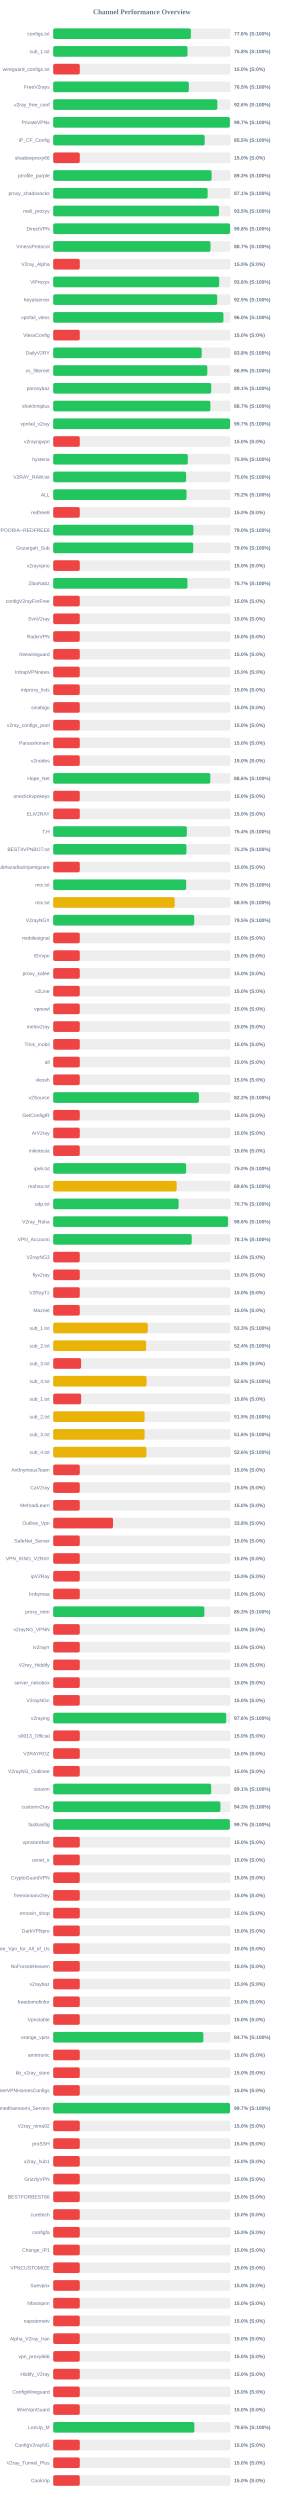
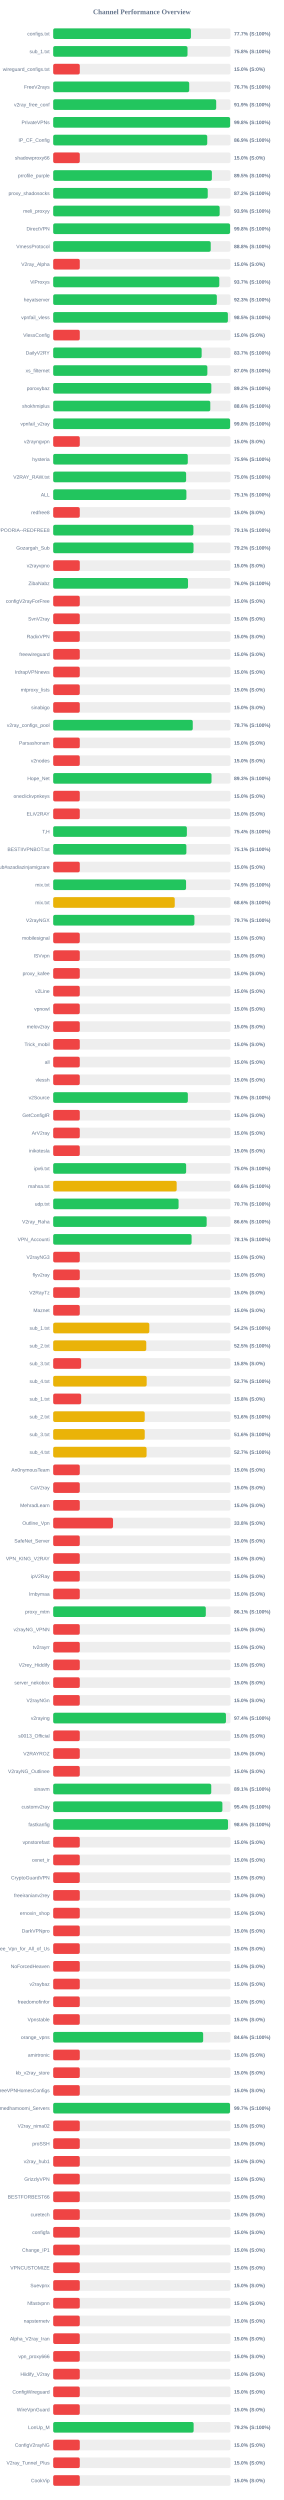
<svg xmlns="http://www.w3.org/2000/svg" width="800" height="7050" version="1.1">
  <style>
        .row { font: 14px Arial; fill: #64748b; }
        .score { font: bold 14px Arial; fill: #64748b; }
    </style>
  <text x="400" y="40" text-anchor="middle" font-size="20px" font-weight="bold" fill="#64748b">Channel Performance Overview</text>
  <rect x="150" y="80" width="500" height="30" fill="#eee" rx="5" />
-   <rect x="150" y="80" width="388.15" height="30" fill="#22c55e" rx="5" />
+   <rect x="150" y="80" width="388.45" height="30" fill="#22c55e" rx="5" />
  <text x="140" y="100" text-anchor="end" class="row">configs.txt</text>
-   <text x="660" y="100" text-anchor="start" class="score">77.6% (S:100%)</text>
+   <text x="660" y="100" text-anchor="start" class="score">77.7% (S:100%)</text>
  <rect x="150" y="130" width="500" height="30" fill="#eee" rx="5" />
-   <rect x="150" y="130" width="378.75" height="30" fill="#22c55e" rx="5" />
+   <rect x="150" y="130" width="378.8" height="30" fill="#22c55e" rx="5" />
  <text x="140" y="150" text-anchor="end" class="row">sub_1.txt</text>
  <text x="660" y="150" text-anchor="start" class="score">75.8% (S:100%)</text>
  <rect x="150" y="180" width="500" height="30" fill="#eee" rx="5" />
  <rect x="150" y="180" width="75.0" height="30" fill="#ef4444" rx="5" />
  <text x="140" y="200" text-anchor="end" class="row">wireguard_configs.txt</text>
  <text x="660" y="200" text-anchor="start" class="score">15.0% (S:0%)</text>
  <rect x="150" y="230" width="500" height="30" fill="#eee" rx="5" />
-   <rect x="150" y="230" width="382.45" height="30" fill="#22c55e" rx="5" />
+   <rect x="150" y="230" width="383.55" height="30" fill="#22c55e" rx="5" />
  <text x="140" y="250" text-anchor="end" class="row">FreeV2rays</text>
-   <text x="660" y="250" text-anchor="start" class="score">76.5% (S:100%)</text>
+   <text x="660" y="250" text-anchor="start" class="score">76.7% (S:100%)</text>
  <rect x="150" y="280" width="500" height="30" fill="#eee" rx="5" />
-   <rect x="150" y="280" width="462.8" height="30" fill="#22c55e" rx="5" />
+   <rect x="150" y="280" width="459.65" height="30" fill="#22c55e" rx="5" />
  <text x="140" y="300" text-anchor="end" class="row">v2ray_free_conf</text>
-   <text x="660" y="300" text-anchor="start" class="score">92.6% (S:100%)</text>
+   <text x="660" y="300" text-anchor="start" class="score">91.9% (S:100%)</text>
  <rect x="150" y="330" width="500" height="30" fill="#eee" rx="5" />
-   <rect x="150" y="330" width="498.25" height="30" fill="#22c55e" rx="5" />
+   <rect x="150" y="330" width="498.9" height="30" fill="#22c55e" rx="5" />
  <text x="140" y="350" text-anchor="end" class="row">PrivateVPNs</text>
-   <text x="660" y="350" text-anchor="start" class="score">99.7% (S:100%)</text>
+   <text x="660" y="350" text-anchor="start" class="score">99.8% (S:100%)</text>
  <rect x="150" y="380" width="500" height="30" fill="#eee" rx="5" />
-   <rect x="150" y="380" width="427.25" height="30" fill="#22c55e" rx="5" />
+   <rect x="150" y="380" width="434.4" height="30" fill="#22c55e" rx="5" />
  <text x="140" y="400" text-anchor="end" class="row">IP_CF_Config</text>
-   <text x="660" y="400" text-anchor="start" class="score">85.5% (S:100%)</text>
+   <text x="660" y="400" text-anchor="start" class="score">86.9% (S:100%)</text>
  <rect x="150" y="430" width="500" height="30" fill="#eee" rx="5" />
  <rect x="150" y="430" width="75.0" height="30" fill="#ef4444" rx="5" />
  <text x="140" y="450" text-anchor="end" class="row">shadowproxy66</text>
  <text x="660" y="450" text-anchor="start" class="score">15.0% (S:0%)</text>
  <rect x="150" y="480" width="500" height="30" fill="#eee" rx="5" />
-   <rect x="150" y="480" width="446.75" height="30" fill="#22c55e" rx="5" />
+   <rect x="150" y="480" width="447.5" height="30" fill="#22c55e" rx="5" />
  <text x="140" y="500" text-anchor="end" class="row">prrofile_purple</text>
-   <text x="660" y="500" text-anchor="start" class="score">89.3% (S:100%)</text>
+   <text x="660" y="500" text-anchor="start" class="score">89.5% (S:100%)</text>
  <rect x="150" y="530" width="500" height="30" fill="#eee" rx="5" />
-   <rect x="150" y="530" width="435.55" height="30" fill="#22c55e" rx="5" />
+   <rect x="150" y="530" width="435.85" height="30" fill="#22c55e" rx="5" />
  <text x="140" y="550" text-anchor="end" class="row">proxy_shadosocks</text>
-   <text x="660" y="550" text-anchor="start" class="score">87.1% (S:100%)</text>
+   <text x="660" y="550" text-anchor="start" class="score">87.2% (S:100%)</text>
  <rect x="150" y="580" width="500" height="30" fill="#eee" rx="5" />
-   <rect x="150" y="580" width="467.65" height="30" fill="#22c55e" rx="5" />
+   <rect x="150" y="580" width="469.45" height="30" fill="#22c55e" rx="5" />
  <text x="140" y="600" text-anchor="end" class="row">meli_proxyy</text>
-   <text x="660" y="600" text-anchor="start" class="score">93.5% (S:100%)</text>
+   <text x="660" y="600" text-anchor="start" class="score">93.9% (S:100%)</text>
  <rect x="150" y="630" width="500" height="30" fill="#eee" rx="5" />
-   <rect x="150" y="630" width="498.75" height="30" fill="#22c55e" rx="5" />
+   <rect x="150" y="630" width="498.8" height="30" fill="#22c55e" rx="5" />
  <text x="140" y="650" text-anchor="end" class="row">DirectVPN</text>
  <text x="660" y="650" text-anchor="start" class="score">99.8% (S:100%)</text>
  <rect x="150" y="680" width="500" height="30" fill="#eee" rx="5" />
-   <rect x="150" y="680" width="443.65" height="30" fill="#22c55e" rx="5" />
+   <rect x="150" y="680" width="444.25" height="30" fill="#22c55e" rx="5" />
  <text x="140" y="700" text-anchor="end" class="row">VmessProtocol</text>
-   <text x="660" y="700" text-anchor="start" class="score">88.7% (S:100%)</text>
+   <text x="660" y="700" text-anchor="start" class="score">88.8% (S:100%)</text>
  <rect x="150" y="730" width="500" height="30" fill="#eee" rx="5" />
  <rect x="150" y="730" width="75.0" height="30" fill="#ef4444" rx="5" />
  <text x="140" y="750" text-anchor="end" class="row">V2ray_Alpha</text>
  <text x="660" y="750" text-anchor="start" class="score">15.0% (S:0%)</text>
  <rect x="150" y="780" width="500" height="30" fill="#eee" rx="5" />
-   <rect x="150" y="780" width="468.1" height="30" fill="#22c55e" rx="5" />
+   <rect x="150" y="780" width="468.4" height="30" fill="#22c55e" rx="5" />
  <text x="140" y="800" text-anchor="end" class="row">ViProxys</text>
-   <text x="660" y="800" text-anchor="start" class="score">93.6% (S:100%)</text>
+   <text x="660" y="800" text-anchor="start" class="score">93.7% (S:100%)</text>
  <rect x="150" y="830" width="500" height="30" fill="#eee" rx="5" />
-   <rect x="150" y="830" width="462.45" height="30" fill="#22c55e" rx="5" />
+   <rect x="150" y="830" width="461.5" height="30" fill="#22c55e" rx="5" />
  <text x="140" y="850" text-anchor="end" class="row">heyatserver</text>
-   <text x="660" y="850" text-anchor="start" class="score">92.5% (S:100%)</text>
+   <text x="660" y="850" text-anchor="start" class="score">92.3% (S:100%)</text>
  <rect x="150" y="880" width="500" height="30" fill="#eee" rx="5" />
-   <rect x="150" y="880" width="480.1" height="30" fill="#22c55e" rx="5" />
+   <rect x="150" y="880" width="492.65" height="30" fill="#22c55e" rx="5" />
  <text x="140" y="900" text-anchor="end" class="row">vpnfail_vless</text>
-   <text x="660" y="900" text-anchor="start" class="score">96.0% (S:100%)</text>
+   <text x="660" y="900" text-anchor="start" class="score">98.5% (S:100%)</text>
  <rect x="150" y="930" width="500" height="30" fill="#eee" rx="5" />
  <rect x="150" y="930" width="75.0" height="30" fill="#ef4444" rx="5" />
  <text x="140" y="950" text-anchor="end" class="row">VlessConfig</text>
  <text x="660" y="950" text-anchor="start" class="score">15.0% (S:0%)</text>
  <rect x="150" y="980" width="500" height="30" fill="#eee" rx="5" />
-   <rect x="150" y="980" width="418.8" height="30" fill="#22c55e" rx="5" />
+   <rect x="150" y="980" width="418.65" height="30" fill="#22c55e" rx="5" />
  <text x="140" y="1000" text-anchor="end" class="row">DailyV2RY</text>
-   <text x="660" y="1000" text-anchor="start" class="score">83.8% (S:100%)</text>
+   <text x="660" y="1000" text-anchor="start" class="score">83.7% (S:100%)</text>
  <rect x="150" y="1030" width="500" height="30" fill="#eee" rx="5" />
-   <rect x="150" y="1030" width="434.7" height="30" fill="#22c55e" rx="5" />
+   <rect x="150" y="1030" width="434.75" height="30" fill="#22c55e" rx="5" />
  <text x="140" y="1050" text-anchor="end" class="row">xs_filternet</text>
-   <text x="660" y="1050" text-anchor="start" class="score">86.9% (S:100%)</text>
+   <text x="660" y="1050" text-anchor="start" class="score">87.0% (S:100%)</text>
  <rect x="150" y="1080" width="500" height="30" fill="#eee" rx="5" />
-   <rect x="150" y="1080" width="445.65" height="30" fill="#22c55e" rx="5" />
+   <rect x="150" y="1080" width="445.95" height="30" fill="#22c55e" rx="5" />
  <text x="140" y="1100" text-anchor="end" class="row">poroxybaz</text>
-   <text x="660" y="1100" text-anchor="start" class="score">89.1% (S:100%)</text>
+   <text x="660" y="1100" text-anchor="start" class="score">89.2% (S:100%)</text>
  <rect x="150" y="1130" width="500" height="30" fill="#eee" rx="5" />
-   <rect x="150" y="1130" width="443.35" height="30" fill="#22c55e" rx="5" />
+   <rect x="150" y="1130" width="443.0" height="30" fill="#22c55e" rx="5" />
  <text x="140" y="1150" text-anchor="end" class="row">shokhmiplus</text>
-   <text x="660" y="1150" text-anchor="start" class="score">88.7% (S:100%)</text>
+   <text x="660" y="1150" text-anchor="start" class="score">88.6% (S:100%)</text>
  <rect x="150" y="1180" width="500" height="30" fill="#eee" rx="5" />
-   <rect x="150" y="1180" width="498.7" height="30" fill="#22c55e" rx="5" />
+   <rect x="150" y="1180" width="498.85" height="30" fill="#22c55e" rx="5" />
  <text x="140" y="1200" text-anchor="end" class="row">vpnfail_v2ray</text>
-   <text x="660" y="1200" text-anchor="start" class="score">99.7% (S:100%)</text>
+   <text x="660" y="1200" text-anchor="start" class="score">99.8% (S:100%)</text>
  <rect x="150" y="1230" width="500" height="30" fill="#eee" rx="5" />
  <rect x="150" y="1230" width="75.0" height="30" fill="#ef4444" rx="5" />
  <text x="140" y="1250" text-anchor="end" class="row">v2rayngvpn</text>
  <text x="660" y="1250" text-anchor="start" class="score">15.0% (S:0%)</text>
  <rect x="150" y="1280" width="500" height="30" fill="#eee" rx="5" />
-   <rect x="150" y="1280" width="379.65" height="30" fill="#22c55e" rx="5" />
+   <rect x="150" y="1280" width="379.6" height="30" fill="#22c55e" rx="5" />
  <text x="140" y="1300" text-anchor="end" class="row">hysteria</text>
  <text x="660" y="1300" text-anchor="start" class="score">75.9% (S:100%)</text>
  <rect x="150" y="1330" width="500" height="30" fill="#eee" rx="5" />
-   <rect x="150" y="1330" width="374.8" height="30" fill="#22c55e" rx="5" />
+   <rect x="150" y="1330" width="374.85" height="30" fill="#22c55e" rx="5" />
  <text x="140" y="1350" text-anchor="end" class="row">V2RAY_RAW.txt</text>
  <text x="660" y="1350" text-anchor="start" class="score">75.0% (S:100%)</text>
  <rect x="150" y="1380" width="500" height="30" fill="#eee" rx="5" />
-   <rect x="150" y="1380" width="376.05" height="30" fill="#22c55e" rx="5" />
+   <rect x="150" y="1380" width="375.65" height="30" fill="#22c55e" rx="5" />
  <text x="140" y="1400" text-anchor="end" class="row">ALL</text>
-   <text x="660" y="1400" text-anchor="start" class="score">75.2% (S:100%)</text>
+   <text x="660" y="1400" text-anchor="start" class="score">75.1% (S:100%)</text>
  <rect x="150" y="1430" width="500" height="30" fill="#eee" rx="5" />
  <rect x="150" y="1430" width="75.0" height="30" fill="#ef4444" rx="5" />
  <text x="140" y="1450" text-anchor="end" class="row">redfree8</text>
  <text x="660" y="1450" text-anchor="start" class="score">15.0% (S:0%)</text>
  <rect x="150" y="1480" width="500" height="30" fill="#eee" rx="5" />
-   <rect x="150" y="1480" width="395.25" height="30" fill="#22c55e" rx="5" />
+   <rect x="150" y="1480" width="395.4" height="30" fill="#22c55e" rx="5" />
  <text x="140" y="1500" text-anchor="end" class="row">POORIA--REDFREE8.txt#POORIA--REDFREE8</text>
-   <text x="660" y="1500" text-anchor="start" class="score">79.0% (S:100%)</text>
+   <text x="660" y="1500" text-anchor="start" class="score">79.1% (S:100%)</text>
  <rect x="150" y="1530" width="500" height="30" fill="#eee" rx="5" />
-   <rect x="150" y="1530" width="394.9" height="30" fill="#22c55e" rx="5" />
+   <rect x="150" y="1530" width="395.75" height="30" fill="#22c55e" rx="5" />
  <text x="140" y="1550" text-anchor="end" class="row">Gozargah_Sub</text>
-   <text x="660" y="1550" text-anchor="start" class="score">79.0% (S:100%)</text>
+   <text x="660" y="1550" text-anchor="start" class="score">79.2% (S:100%)</text>
  <rect x="150" y="1580" width="500" height="30" fill="#eee" rx="5" />
  <rect x="150" y="1580" width="75.0" height="30" fill="#ef4444" rx="5" />
  <text x="140" y="1600" text-anchor="end" class="row">v2rayvpno</text>
  <text x="660" y="1600" text-anchor="start" class="score">15.0% (S:0%)</text>
  <rect x="150" y="1630" width="500" height="30" fill="#eee" rx="5" />
-   <rect x="150" y="1630" width="378.6" height="30" fill="#22c55e" rx="5" />
+   <rect x="150" y="1630" width="380.2" height="30" fill="#22c55e" rx="5" />
  <text x="140" y="1650" text-anchor="end" class="row">ZibaNabz</text>
-   <text x="660" y="1650" text-anchor="start" class="score">75.7% (S:100%)</text>
+   <text x="660" y="1650" text-anchor="start" class="score">76.0% (S:100%)</text>
  <rect x="150" y="1680" width="500" height="30" fill="#eee" rx="5" />
  <rect x="150" y="1680" width="75.0" height="30" fill="#ef4444" rx="5" />
  <text x="140" y="1700" text-anchor="end" class="row">configV2rayForFree</text>
  <text x="660" y="1700" text-anchor="start" class="score">15.0% (S:0%)</text>
  <rect x="150" y="1730" width="500" height="30" fill="#eee" rx="5" />
  <rect x="150" y="1730" width="75.0" height="30" fill="#ef4444" rx="5" />
  <text x="140" y="1750" text-anchor="end" class="row">SvnV2ray</text>
  <text x="660" y="1750" text-anchor="start" class="score">15.0% (S:0%)</text>
  <rect x="150" y="1780" width="500" height="30" fill="#eee" rx="5" />
  <rect x="150" y="1780" width="75.0" height="30" fill="#ef4444" rx="5" />
  <text x="140" y="1800" text-anchor="end" class="row">RadixVPN</text>
  <text x="660" y="1800" text-anchor="start" class="score">15.0% (S:0%)</text>
  <rect x="150" y="1830" width="500" height="30" fill="#eee" rx="5" />
  <rect x="150" y="1830" width="75.0" height="30" fill="#ef4444" rx="5" />
  <text x="140" y="1850" text-anchor="end" class="row">freewireguard</text>
  <text x="660" y="1850" text-anchor="start" class="score">15.0% (S:0%)</text>
  <rect x="150" y="1880" width="500" height="30" fill="#eee" rx="5" />
  <rect x="150" y="1880" width="75.0" height="30" fill="#ef4444" rx="5" />
  <text x="140" y="1900" text-anchor="end" class="row">IrdrapVPNnews</text>
  <text x="660" y="1900" text-anchor="start" class="score">15.0% (S:0%)</text>
  <rect x="150" y="1930" width="500" height="30" fill="#eee" rx="5" />
  <rect x="150" y="1930" width="75.0" height="30" fill="#ef4444" rx="5" />
  <text x="140" y="1950" text-anchor="end" class="row">mtproxy_lists</text>
  <text x="660" y="1950" text-anchor="start" class="score">15.0% (S:0%)</text>
  <rect x="150" y="1980" width="500" height="30" fill="#eee" rx="5" />
  <rect x="150" y="1980" width="75.0" height="30" fill="#ef4444" rx="5" />
  <text x="140" y="2000" text-anchor="end" class="row">sinabigo</text>
  <text x="660" y="2000" text-anchor="start" class="score">15.0% (S:0%)</text>
  <rect x="150" y="2030" width="500" height="30" fill="#eee" rx="5" />
-   <rect x="150" y="2030" width="75.0" height="30" fill="#ef4444" rx="5" />
+   <rect x="150" y="2030" width="393.6" height="30" fill="#22c55e" rx="5" />
  <text x="140" y="2050" text-anchor="end" class="row">v2ray_configs_pool</text>
-   <text x="660" y="2050" text-anchor="start" class="score">15.0% (S:0%)</text>
+   <text x="660" y="2050" text-anchor="start" class="score">78.7% (S:100%)</text>
  <rect x="150" y="2080" width="500" height="30" fill="#eee" rx="5" />
  <rect x="150" y="2080" width="75.0" height="30" fill="#ef4444" rx="5" />
  <text x="140" y="2100" text-anchor="end" class="row">Parsashonam</text>
  <text x="660" y="2100" text-anchor="start" class="score">15.0% (S:0%)</text>
  <rect x="150" y="2130" width="500" height="30" fill="#eee" rx="5" />
  <rect x="150" y="2130" width="75.0" height="30" fill="#ef4444" rx="5" />
  <text x="140" y="2150" text-anchor="end" class="row">v2nodes</text>
  <text x="660" y="2150" text-anchor="start" class="score">15.0% (S:0%)</text>
  <rect x="150" y="2180" width="500" height="30" fill="#eee" rx="5" />
-   <rect x="150" y="2180" width="443.15" height="30" fill="#22c55e" rx="5" />
+   <rect x="150" y="2180" width="446.5" height="30" fill="#22c55e" rx="5" />
  <text x="140" y="2200" text-anchor="end" class="row">Hope_Net</text>
-   <text x="660" y="2200" text-anchor="start" class="score">88.6% (S:100%)</text>
+   <text x="660" y="2200" text-anchor="start" class="score">89.3% (S:100%)</text>
  <rect x="150" y="2230" width="500" height="30" fill="#eee" rx="5" />
  <rect x="150" y="2230" width="75.0" height="30" fill="#ef4444" rx="5" />
  <text x="140" y="2250" text-anchor="end" class="row">oneclickvpnkeys</text>
  <text x="660" y="2250" text-anchor="start" class="score">15.0% (S:0%)</text>
  <rect x="150" y="2280" width="500" height="30" fill="#eee" rx="5" />
  <rect x="150" y="2280" width="75.0" height="30" fill="#ef4444" rx="5" />
  <text x="140" y="2300" text-anchor="end" class="row">ELiV2RAY</text>
  <text x="660" y="2300" text-anchor="start" class="score">15.0% (S:0%)</text>
  <rect x="150" y="2330" width="500" height="30" fill="#eee" rx="5" />
-   <rect x="150" y="2330" width="376.9" height="30" fill="#22c55e" rx="5" />
+   <rect x="150" y="2330" width="377.0" height="30" fill="#22c55e" rx="5" />
  <text x="140" y="2350" text-anchor="end" class="row">T,H</text>
  <text x="660" y="2350" text-anchor="start" class="score">75.4% (S:100%)</text>
  <rect x="150" y="2380" width="500" height="30" fill="#eee" rx="5" />
-   <rect x="150" y="2380" width="375.75" height="30" fill="#22c55e" rx="5" />
+   <rect x="150" y="2380" width="375.6" height="30" fill="#22c55e" rx="5" />
  <text x="140" y="2400" text-anchor="end" class="row">BESTIIVPNBOT.txt</text>
-   <text x="660" y="2400" text-anchor="start" class="score">75.2% (S:100%)</text>
+   <text x="660" y="2400" text-anchor="start" class="score">75.1% (S:100%)</text>
  <rect x="150" y="2430" width="500" height="30" fill="#eee" rx="5" />
  <rect x="150" y="2430" width="75.0" height="30" fill="#ef4444" rx="5" />
  <text x="140" y="2450" text-anchor="end" class="row">Sub#azadiazinjamigzare</text>
  <text x="660" y="2450" text-anchor="start" class="score">15.0% (S:0%)</text>
  <rect x="150" y="2480" width="500" height="30" fill="#eee" rx="5" />
-   <rect x="150" y="2480" width="375.05" height="30" fill="#22c55e" rx="5" />
+   <rect x="150" y="2480" width="374.7" height="30" fill="#22c55e" rx="5" />
  <text x="140" y="2500" text-anchor="end" class="row">mix.txt</text>
-   <text x="660" y="2500" text-anchor="start" class="score">75.0% (S:100%)</text>
+   <text x="660" y="2500" text-anchor="start" class="score">74.9% (S:100%)</text>
  <rect x="150" y="2530" width="500" height="30" fill="#eee" rx="5" />
-   <rect x="150" y="2530" width="342.6" height="30" fill="#eab308" rx="5" />
+   <rect x="150" y="2530" width="342.8" height="30" fill="#eab308" rx="5" />
  <text x="140" y="2550" text-anchor="end" class="row">mix.txt</text>
-   <text x="660" y="2550" text-anchor="start" class="score">68.5% (S:100%)</text>
+   <text x="660" y="2550" text-anchor="start" class="score">68.6% (S:100%)</text>
  <rect x="150" y="2580" width="500" height="30" fill="#eee" rx="5" />
-   <rect x="150" y="2580" width="397.7" height="30" fill="#22c55e" rx="5" />
+   <rect x="150" y="2580" width="398.25" height="30" fill="#22c55e" rx="5" />
  <text x="140" y="2600" text-anchor="end" class="row">V2rayNGX</text>
-   <text x="660" y="2600" text-anchor="start" class="score">79.5% (S:100%)</text>
+   <text x="660" y="2600" text-anchor="start" class="score">79.7% (S:100%)</text>
  <rect x="150" y="2630" width="500" height="30" fill="#eee" rx="5" />
  <rect x="150" y="2630" width="75.0" height="30" fill="#ef4444" rx="5" />
  <text x="140" y="2650" text-anchor="end" class="row">mobilesignal</text>
  <text x="660" y="2650" text-anchor="start" class="score">15.0% (S:0%)</text>
  <rect x="150" y="2680" width="500" height="30" fill="#eee" rx="5" />
  <rect x="150" y="2680" width="75.0" height="30" fill="#ef4444" rx="5" />
  <text x="140" y="2700" text-anchor="end" class="row">ISVvpn</text>
  <text x="660" y="2700" text-anchor="start" class="score">15.0% (S:0%)</text>
  <rect x="150" y="2730" width="500" height="30" fill="#eee" rx="5" />
  <rect x="150" y="2730" width="75.0" height="30" fill="#ef4444" rx="5" />
  <text x="140" y="2750" text-anchor="end" class="row">proxy_kafee</text>
  <text x="660" y="2750" text-anchor="start" class="score">15.0% (S:0%)</text>
  <rect x="150" y="2780" width="500" height="30" fill="#eee" rx="5" />
  <rect x="150" y="2780" width="75.0" height="30" fill="#ef4444" rx="5" />
  <text x="140" y="2800" text-anchor="end" class="row">v2Line</text>
  <text x="660" y="2800" text-anchor="start" class="score">15.0% (S:0%)</text>
  <rect x="150" y="2830" width="500" height="30" fill="#eee" rx="5" />
  <rect x="150" y="2830" width="75.0" height="30" fill="#ef4444" rx="5" />
  <text x="140" y="2850" text-anchor="end" class="row">vpnowl</text>
  <text x="660" y="2850" text-anchor="start" class="score">15.0% (S:0%)</text>
  <rect x="150" y="2880" width="500" height="30" fill="#eee" rx="5" />
  <rect x="150" y="2880" width="75.0" height="30" fill="#ef4444" rx="5" />
  <text x="140" y="2900" text-anchor="end" class="row">melov2ray</text>
  <text x="660" y="2900" text-anchor="start" class="score">15.0% (S:0%)</text>
  <rect x="150" y="2930" width="500" height="30" fill="#eee" rx="5" />
  <rect x="150" y="2930" width="75.0" height="30" fill="#ef4444" rx="5" />
  <text x="140" y="2950" text-anchor="end" class="row">Trick_mobil</text>
  <text x="660" y="2950" text-anchor="start" class="score">15.0% (S:0%)</text>
  <rect x="150" y="2980" width="500" height="30" fill="#eee" rx="5" />
  <rect x="150" y="2980" width="75.0" height="30" fill="#ef4444" rx="5" />
  <text x="140" y="3000" text-anchor="end" class="row">all</text>
  <text x="660" y="3000" text-anchor="start" class="score">15.0% (S:0%)</text>
  <rect x="150" y="3030" width="500" height="30" fill="#eee" rx="5" />
  <rect x="150" y="3030" width="75.0" height="30" fill="#ef4444" rx="5" />
  <text x="140" y="3050" text-anchor="end" class="row">vlessh</text>
  <text x="660" y="3050" text-anchor="start" class="score">15.0% (S:0%)</text>
  <rect x="150" y="3080" width="500" height="30" fill="#eee" rx="5" />
-   <rect x="150" y="3080" width="411.0" height="30" fill="#22c55e" rx="5" />
+   <rect x="150" y="3080" width="379.75" height="30" fill="#22c55e" rx="5" />
  <text x="140" y="3100" text-anchor="end" class="row">v2Source</text>
-   <text x="660" y="3100" text-anchor="start" class="score">82.2% (S:100%)</text>
+   <text x="660" y="3100" text-anchor="start" class="score">76.0% (S:100%)</text>
  <rect x="150" y="3130" width="500" height="30" fill="#eee" rx="5" />
  <rect x="150" y="3130" width="75.0" height="30" fill="#ef4444" rx="5" />
  <text x="140" y="3150" text-anchor="end" class="row">GetConfigIR</text>
  <text x="660" y="3150" text-anchor="start" class="score">15.0% (S:0%)</text>
  <rect x="150" y="3180" width="500" height="30" fill="#eee" rx="5" />
  <rect x="150" y="3180" width="75.0" height="30" fill="#ef4444" rx="5" />
  <text x="140" y="3200" text-anchor="end" class="row">ArV2ray</text>
  <text x="660" y="3200" text-anchor="start" class="score">15.0% (S:0%)</text>
  <rect x="150" y="3230" width="500" height="30" fill="#eee" rx="5" />
  <rect x="150" y="3230" width="75.0" height="30" fill="#ef4444" rx="5" />
  <text x="140" y="3250" text-anchor="end" class="row">inikotesla</text>
  <text x="660" y="3250" text-anchor="start" class="score">15.0% (S:0%)</text>
  <rect x="150" y="3280" width="500" height="30" fill="#eee" rx="5" />
-   <rect x="150" y="3280" width="374.8" height="30" fill="#22c55e" rx="5" />
+   <rect x="150" y="3280" width="374.9" height="30" fill="#22c55e" rx="5" />
  <text x="140" y="3300" text-anchor="end" class="row">ipv6.txt</text>
  <text x="660" y="3300" text-anchor="start" class="score">75.0% (S:100%)</text>
  <rect x="150" y="3330" width="500" height="30" fill="#eee" rx="5" />
  <rect x="150" y="3330" width="348.2" height="30" fill="#eab308" rx="5" />
  <text x="140" y="3350" text-anchor="end" class="row">mahsa.txt</text>
  <text x="660" y="3350" text-anchor="start" class="score">69.6% (S:100%)</text>
  <rect x="150" y="3380" width="500" height="30" fill="#eee" rx="5" />
-   <rect x="150" y="3380" width="353.65" height="30" fill="#22c55e" rx="5" />
+   <rect x="150" y="3380" width="353.6" height="30" fill="#22c55e" rx="5" />
  <text x="140" y="3400" text-anchor="end" class="row">udp.txt</text>
  <text x="660" y="3400" text-anchor="start" class="score">70.7% (S:100%)</text>
  <rect x="150" y="3430" width="500" height="30" fill="#eee" rx="5" />
-   <rect x="150" y="3430" width="493.0" height="30" fill="#22c55e" rx="5" />
+   <rect x="150" y="3430" width="432.8" height="30" fill="#22c55e" rx="5" />
  <text x="140" y="3450" text-anchor="end" class="row">V2ray_Raha</text>
-   <text x="660" y="3450" text-anchor="start" class="score">98.6% (S:100%)</text>
+   <text x="660" y="3450" text-anchor="start" class="score">86.6% (S:100%)</text>
  <rect x="150" y="3480" width="500" height="30" fill="#eee" rx="5" />
-   <rect x="150" y="3480" width="390.65" height="30" fill="#22c55e" rx="5" />
+   <rect x="150" y="3480" width="390.3" height="30" fill="#22c55e" rx="5" />
  <text x="140" y="3500" text-anchor="end" class="row">VPN_Accounti</text>
  <text x="660" y="3500" text-anchor="start" class="score">78.1% (S:100%)</text>
  <rect x="150" y="3530" width="500" height="30" fill="#eee" rx="5" />
  <rect x="150" y="3530" width="75.0" height="30" fill="#ef4444" rx="5" />
  <text x="140" y="3550" text-anchor="end" class="row">V2rayNG3</text>
  <text x="660" y="3550" text-anchor="start" class="score">15.0% (S:0%)</text>
  <rect x="150" y="3580" width="500" height="30" fill="#eee" rx="5" />
  <rect x="150" y="3580" width="75.0" height="30" fill="#ef4444" rx="5" />
  <text x="140" y="3600" text-anchor="end" class="row">flyv2ray</text>
  <text x="660" y="3600" text-anchor="start" class="score">15.0% (S:0%)</text>
  <rect x="150" y="3630" width="500" height="30" fill="#eee" rx="5" />
  <rect x="150" y="3630" width="75.0" height="30" fill="#ef4444" rx="5" />
  <text x="140" y="3650" text-anchor="end" class="row">V2RayTz</text>
  <text x="660" y="3650" text-anchor="start" class="score">15.0% (S:0%)</text>
  <rect x="150" y="3680" width="500" height="30" fill="#eee" rx="5" />
  <rect x="150" y="3680" width="75.0" height="30" fill="#ef4444" rx="5" />
  <text x="140" y="3700" text-anchor="end" class="row">Maznet</text>
  <text x="660" y="3700" text-anchor="start" class="score">15.0% (S:0%)</text>
  <rect x="150" y="3730" width="500" height="30" fill="#eee" rx="5" />
-   <rect x="150" y="3730" width="266.65" height="30" fill="#eab308" rx="5" />
+   <rect x="150" y="3730" width="271.05" height="30" fill="#eab308" rx="5" />
  <text x="140" y="3750" text-anchor="end" class="row">sub_1.txt</text>
-   <text x="660" y="3750" text-anchor="start" class="score">53.3% (S:100%)</text>
+   <text x="660" y="3750" text-anchor="start" class="score">54.2% (S:100%)</text>
  <rect x="150" y="3780" width="500" height="30" fill="#eee" rx="5" />
-   <rect x="150" y="3780" width="262.05" height="30" fill="#eab308" rx="5" />
+   <rect x="150" y="3780" width="262.45" height="30" fill="#eab308" rx="5" />
  <text x="140" y="3800" text-anchor="end" class="row">sub_2.txt</text>
-   <text x="660" y="3800" text-anchor="start" class="score">52.4% (S:100%)</text>
+   <text x="660" y="3800" text-anchor="start" class="score">52.5% (S:100%)</text>
  <rect x="150" y="3830" width="500" height="30" fill="#eee" rx="5" />
  <rect x="150" y="3830" width="78.75" height="30" fill="#ef4444" rx="5" />
  <text x="140" y="3850" text-anchor="end" class="row">sub_3.txt</text>
  <text x="660" y="3850" text-anchor="start" class="score">15.8% (S:0%)</text>
  <rect x="150" y="3880" width="500" height="30" fill="#eee" rx="5" />
-   <rect x="150" y="3880" width="263.25" height="30" fill="#eab308" rx="5" />
+   <rect x="150" y="3880" width="263.65" height="30" fill="#eab308" rx="5" />
  <text x="140" y="3900" text-anchor="end" class="row">sub_4.txt</text>
-   <text x="660" y="3900" text-anchor="start" class="score">52.6% (S:100%)</text>
+   <text x="660" y="3900" text-anchor="start" class="score">52.7% (S:100%)</text>
  <rect x="150" y="3930" width="500" height="30" fill="#eee" rx="5" />
  <rect x="150" y="3930" width="78.9" height="30" fill="#ef4444" rx="5" />
  <text x="140" y="3950" text-anchor="end" class="row">sub_1.txt</text>
  <text x="660" y="3950" text-anchor="start" class="score">15.8% (S:0%)</text>
  <rect x="150" y="3980" width="500" height="30" fill="#eee" rx="5" />
-   <rect x="150" y="3980" width="257.75" height="30" fill="#eab308" rx="5" />
+   <rect x="150" y="3980" width="258.15" height="30" fill="#eab308" rx="5" />
  <text x="140" y="4000" text-anchor="end" class="row">sub_2.txt</text>
-   <text x="660" y="4000" text-anchor="start" class="score">51.5% (S:100%)</text>
+   <text x="660" y="4000" text-anchor="start" class="score">51.6% (S:100%)</text>
  <rect x="150" y="4030" width="500" height="30" fill="#eee" rx="5" />
-   <rect x="150" y="4030" width="257.8" height="30" fill="#eab308" rx="5" />
+   <rect x="150" y="4030" width="258.15" height="30" fill="#eab308" rx="5" />
  <text x="140" y="4050" text-anchor="end" class="row">sub_3.txt</text>
  <text x="660" y="4050" text-anchor="start" class="score">51.6% (S:100%)</text>
  <rect x="150" y="4080" width="500" height="30" fill="#eee" rx="5" />
-   <rect x="150" y="4080" width="262.85" height="30" fill="#eab308" rx="5" />
+   <rect x="150" y="4080" width="263.35" height="30" fill="#eab308" rx="5" />
  <text x="140" y="4100" text-anchor="end" class="row">sub_4.txt</text>
-   <text x="660" y="4100" text-anchor="start" class="score">52.6% (S:100%)</text>
+   <text x="660" y="4100" text-anchor="start" class="score">52.7% (S:100%)</text>
  <rect x="150" y="4130" width="500" height="30" fill="#eee" rx="5" />
  <rect x="150" y="4130" width="75.0" height="30" fill="#ef4444" rx="5" />
  <text x="140" y="4150" text-anchor="end" class="row">An0nymousTeam</text>
  <text x="660" y="4150" text-anchor="start" class="score">15.0% (S:0%)</text>
  <rect x="150" y="4180" width="500" height="30" fill="#eee" rx="5" />
  <rect x="150" y="4180" width="75.0" height="30" fill="#ef4444" rx="5" />
  <text x="140" y="4200" text-anchor="end" class="row">CaV2ray</text>
  <text x="660" y="4200" text-anchor="start" class="score">15.0% (S:0%)</text>
  <rect x="150" y="4230" width="500" height="30" fill="#eee" rx="5" />
  <rect x="150" y="4230" width="75.0" height="30" fill="#ef4444" rx="5" />
  <text x="140" y="4250" text-anchor="end" class="row">MehradLearn</text>
  <text x="660" y="4250" text-anchor="start" class="score">15.0% (S:0%)</text>
  <rect x="150" y="4280" width="500" height="30" fill="#eee" rx="5" />
  <rect x="150" y="4280" width="168.75" height="30" fill="#ef4444" rx="5" />
  <text x="140" y="4300" text-anchor="end" class="row">Outline_Vpn</text>
  <text x="660" y="4300" text-anchor="start" class="score">33.8% (S:0%)</text>
  <rect x="150" y="4330" width="500" height="30" fill="#eee" rx="5" />
  <rect x="150" y="4330" width="75.0" height="30" fill="#ef4444" rx="5" />
  <text x="140" y="4350" text-anchor="end" class="row">SafeNet_Server</text>
  <text x="660" y="4350" text-anchor="start" class="score">15.0% (S:0%)</text>
  <rect x="150" y="4380" width="500" height="30" fill="#eee" rx="5" />
  <rect x="150" y="4380" width="75.0" height="30" fill="#ef4444" rx="5" />
  <text x="140" y="4400" text-anchor="end" class="row">VPN_KING_V2RAY</text>
  <text x="660" y="4400" text-anchor="start" class="score">15.0% (S:0%)</text>
  <rect x="150" y="4430" width="500" height="30" fill="#eee" rx="5" />
  <rect x="150" y="4430" width="75.0" height="30" fill="#ef4444" rx="5" />
  <text x="140" y="4450" text-anchor="end" class="row">ipV2Ray</text>
  <text x="660" y="4450" text-anchor="start" class="score">15.0% (S:0%)</text>
  <rect x="150" y="4480" width="500" height="30" fill="#eee" rx="5" />
  <rect x="150" y="4480" width="75.0" height="30" fill="#ef4444" rx="5" />
  <text x="140" y="4500" text-anchor="end" class="row">lrnbymaa</text>
  <text x="660" y="4500" text-anchor="start" class="score">15.0% (S:0%)</text>
  <rect x="150" y="4530" width="500" height="30" fill="#eee" rx="5" />
-   <rect x="150" y="4530" width="426.3" height="30" fill="#22c55e" rx="5" />
+   <rect x="150" y="4530" width="430.4" height="30" fill="#22c55e" rx="5" />
  <text x="140" y="4550" text-anchor="end" class="row">proxy_mtm</text>
-   <text x="660" y="4550" text-anchor="start" class="score">85.3% (S:100%)</text>
+   <text x="660" y="4550" text-anchor="start" class="score">86.1% (S:100%)</text>
  <rect x="150" y="4580" width="500" height="30" fill="#eee" rx="5" />
  <rect x="150" y="4580" width="75.0" height="30" fill="#ef4444" rx="5" />
  <text x="140" y="4600" text-anchor="end" class="row">v2rayNG_VPNN</text>
  <text x="660" y="4600" text-anchor="start" class="score">15.0% (S:0%)</text>
  <rect x="150" y="4630" width="500" height="30" fill="#eee" rx="5" />
  <rect x="150" y="4630" width="75.0" height="30" fill="#ef4444" rx="5" />
  <text x="140" y="4650" text-anchor="end" class="row">tv2rayrr</text>
  <text x="660" y="4650" text-anchor="start" class="score">15.0% (S:0%)</text>
  <rect x="150" y="4680" width="500" height="30" fill="#eee" rx="5" />
  <rect x="150" y="4680" width="75.0" height="30" fill="#ef4444" rx="5" />
  <text x="140" y="4700" text-anchor="end" class="row">V2rey_Hiddify</text>
  <text x="660" y="4700" text-anchor="start" class="score">15.0% (S:0%)</text>
  <rect x="150" y="4730" width="500" height="30" fill="#eee" rx="5" />
  <rect x="150" y="4730" width="75.0" height="30" fill="#ef4444" rx="5" />
  <text x="140" y="4750" text-anchor="end" class="row">server_nekobox</text>
  <text x="660" y="4750" text-anchor="start" class="score">15.0% (S:0%)</text>
  <rect x="150" y="4780" width="500" height="30" fill="#eee" rx="5" />
  <rect x="150" y="4780" width="75.0" height="30" fill="#ef4444" rx="5" />
  <text x="140" y="4800" text-anchor="end" class="row">V2rayNGn</text>
  <text x="660" y="4800" text-anchor="start" class="score">15.0% (S:0%)</text>
  <rect x="150" y="4830" width="500" height="30" fill="#eee" rx="5" />
-   <rect x="150" y="4830" width="487.95" height="30" fill="#22c55e" rx="5" />
+   <rect x="150" y="4830" width="487.2" height="30" fill="#22c55e" rx="5" />
  <text x="140" y="4850" text-anchor="end" class="row">v2raying</text>
-   <text x="660" y="4850" text-anchor="start" class="score">97.6% (S:100%)</text>
+   <text x="660" y="4850" text-anchor="start" class="score">97.4% (S:100%)</text>
  <rect x="150" y="4880" width="500" height="30" fill="#eee" rx="5" />
  <rect x="150" y="4880" width="75.0" height="30" fill="#ef4444" rx="5" />
  <text x="140" y="4900" text-anchor="end" class="row">s0013_Official</text>
  <text x="660" y="4900" text-anchor="start" class="score">15.0% (S:0%)</text>
  <rect x="150" y="4930" width="500" height="30" fill="#eee" rx="5" />
  <rect x="150" y="4930" width="75.0" height="30" fill="#ef4444" rx="5" />
  <text x="140" y="4950" text-anchor="end" class="row">V2RAYROZ</text>
  <text x="660" y="4950" text-anchor="start" class="score">15.0% (S:0%)</text>
  <rect x="150" y="4980" width="500" height="30" fill="#eee" rx="5" />
  <rect x="150" y="4980" width="75.0" height="30" fill="#ef4444" rx="5" />
  <text x="140" y="5000" text-anchor="end" class="row">V2rayNG_Outlinee</text>
  <text x="660" y="5000" text-anchor="start" class="score">15.0% (S:0%)</text>
  <rect x="150" y="5030" width="500" height="30" fill="#eee" rx="5" />
-   <rect x="150" y="5030" width="445.55" height="30" fill="#22c55e" rx="5" />
+   <rect x="150" y="5030" width="445.7" height="30" fill="#22c55e" rx="5" />
  <text x="140" y="5050" text-anchor="end" class="row">sinavm</text>
  <text x="660" y="5050" text-anchor="start" class="score">89.1% (S:100%)</text>
  <rect x="150" y="5080" width="500" height="30" fill="#eee" rx="5" />
-   <rect x="150" y="5080" width="471.55" height="30" fill="#22c55e" rx="5" />
+   <rect x="150" y="5080" width="477.15" height="30" fill="#22c55e" rx="5" />
  <text x="140" y="5100" text-anchor="end" class="row">customv2ray</text>
-   <text x="660" y="5100" text-anchor="start" class="score">94.3% (S:100%)</text>
+   <text x="660" y="5100" text-anchor="start" class="score">95.4% (S:100%)</text>
  <rect x="150" y="5130" width="500" height="30" fill="#eee" rx="5" />
-   <rect x="150" y="5130" width="498.25" height="30" fill="#22c55e" rx="5" />
+   <rect x="150" y="5130" width="493.05" height="30" fill="#22c55e" rx="5" />
  <text x="140" y="5150" text-anchor="end" class="row">fastkanfig</text>
-   <text x="660" y="5150" text-anchor="start" class="score">99.7% (S:100%)</text>
+   <text x="660" y="5150" text-anchor="start" class="score">98.6% (S:100%)</text>
  <rect x="150" y="5180" width="500" height="30" fill="#eee" rx="5" />
  <rect x="150" y="5180" width="75.0" height="30" fill="#ef4444" rx="5" />
  <text x="140" y="5200" text-anchor="end" class="row">vpnstorefast</text>
  <text x="660" y="5200" text-anchor="start" class="score">15.0% (S:0%)</text>
  <rect x="150" y="5230" width="500" height="30" fill="#eee" rx="5" />
  <rect x="150" y="5230" width="75.0" height="30" fill="#ef4444" rx="5" />
  <text x="140" y="5250" text-anchor="end" class="row">oxnet_ir</text>
  <text x="660" y="5250" text-anchor="start" class="score">15.0% (S:0%)</text>
  <rect x="150" y="5280" width="500" height="30" fill="#eee" rx="5" />
  <rect x="150" y="5280" width="75.0" height="30" fill="#ef4444" rx="5" />
  <text x="140" y="5300" text-anchor="end" class="row">CryptoGuardVPN</text>
  <text x="660" y="5300" text-anchor="start" class="score">15.0% (S:0%)</text>
  <rect x="150" y="5330" width="500" height="30" fill="#eee" rx="5" />
  <rect x="150" y="5330" width="75.0" height="30" fill="#ef4444" rx="5" />
  <text x="140" y="5350" text-anchor="end" class="row">freeiranianv2rey</text>
  <text x="660" y="5350" text-anchor="start" class="score">15.0% (S:0%)</text>
  <rect x="150" y="5380" width="500" height="30" fill="#eee" rx="5" />
  <rect x="150" y="5380" width="75.0" height="30" fill="#ef4444" rx="5" />
  <text x="140" y="5400" text-anchor="end" class="row">ernoxin_shop</text>
  <text x="660" y="5400" text-anchor="start" class="score">15.0% (S:0%)</text>
  <rect x="150" y="5430" width="500" height="30" fill="#eee" rx="5" />
  <rect x="150" y="5430" width="75.0" height="30" fill="#ef4444" rx="5" />
  <text x="140" y="5450" text-anchor="end" class="row">DarkVPNpro</text>
  <text x="660" y="5450" text-anchor="start" class="score">15.0% (S:0%)</text>
  <rect x="150" y="5480" width="500" height="30" fill="#eee" rx="5" />
  <rect x="150" y="5480" width="75.0" height="30" fill="#ef4444" rx="5" />
  <text x="140" y="5500" text-anchor="end" class="row">Free_Vpn_for_All_of_Us</text>
  <text x="660" y="5500" text-anchor="start" class="score">15.0% (S:0%)</text>
  <rect x="150" y="5530" width="500" height="30" fill="#eee" rx="5" />
  <rect x="150" y="5530" width="75.0" height="30" fill="#ef4444" rx="5" />
  <text x="140" y="5550" text-anchor="end" class="row">NoForcedHeaven</text>
  <text x="660" y="5550" text-anchor="start" class="score">15.0% (S:0%)</text>
  <rect x="150" y="5580" width="500" height="30" fill="#eee" rx="5" />
  <rect x="150" y="5580" width="75.0" height="30" fill="#ef4444" rx="5" />
  <text x="140" y="5600" text-anchor="end" class="row">v2raybaz</text>
  <text x="660" y="5600" text-anchor="start" class="score">15.0% (S:0%)</text>
  <rect x="150" y="5630" width="500" height="30" fill="#eee" rx="5" />
  <rect x="150" y="5630" width="75.0" height="30" fill="#ef4444" rx="5" />
  <text x="140" y="5650" text-anchor="end" class="row">freedomofinfor</text>
  <text x="660" y="5650" text-anchor="start" class="score">15.0% (S:0%)</text>
  <rect x="150" y="5680" width="500" height="30" fill="#eee" rx="5" />
  <rect x="150" y="5680" width="75.0" height="30" fill="#ef4444" rx="5" />
  <text x="140" y="5700" text-anchor="end" class="row">Vpnstable</text>
  <text x="660" y="5700" text-anchor="start" class="score">15.0% (S:0%)</text>
  <rect x="150" y="5730" width="500" height="30" fill="#eee" rx="5" />
-   <rect x="150" y="5730" width="423.45" height="30" fill="#22c55e" rx="5" />
+   <rect x="150" y="5730" width="422.9" height="30" fill="#22c55e" rx="5" />
  <text x="140" y="5750" text-anchor="end" class="row">orange_vpns</text>
-   <text x="660" y="5750" text-anchor="start" class="score">84.7% (S:100%)</text>
+   <text x="660" y="5750" text-anchor="start" class="score">84.6% (S:100%)</text>
  <rect x="150" y="5780" width="500" height="30" fill="#eee" rx="5" />
  <rect x="150" y="5780" width="75.0" height="30" fill="#ef4444" rx="5" />
  <text x="140" y="5800" text-anchor="end" class="row">amirtronic</text>
  <text x="660" y="5800" text-anchor="start" class="score">15.0% (S:0%)</text>
  <rect x="150" y="5830" width="500" height="30" fill="#eee" rx="5" />
  <rect x="150" y="5830" width="75.0" height="30" fill="#ef4444" rx="5" />
  <text x="140" y="5850" text-anchor="end" class="row">kb_v2ray_store</text>
  <text x="660" y="5850" text-anchor="start" class="score">15.0% (S:0%)</text>
  <rect x="150" y="5880" width="500" height="30" fill="#eee" rx="5" />
  <rect x="150" y="5880" width="75.0" height="30" fill="#ef4444" rx="5" />
  <text x="140" y="5900" text-anchor="end" class="row">FreeVPNHomesConfigs</text>
  <text x="660" y="5900" text-anchor="start" class="score">15.0% (S:0%)</text>
  <rect x="150" y="5930" width="500" height="30" fill="#eee" rx="5" />
-   <rect x="150" y="5930" width="498.6" height="30" fill="#22c55e" rx="5" />
+   <rect x="150" y="5930" width="498.65" height="30" fill="#22c55e" rx="5" />
  <text x="140" y="5950" text-anchor="end" class="row">Ahmedhamoomi_Servers</text>
  <text x="660" y="5950" text-anchor="start" class="score">99.7% (S:100%)</text>
  <rect x="150" y="5980" width="500" height="30" fill="#eee" rx="5" />
  <rect x="150" y="5980" width="75.0" height="30" fill="#ef4444" rx="5" />
  <text x="140" y="6000" text-anchor="end" class="row">V2ray_nima02</text>
  <text x="660" y="6000" text-anchor="start" class="score">15.0% (S:0%)</text>
  <rect x="150" y="6030" width="500" height="30" fill="#eee" rx="5" />
  <rect x="150" y="6030" width="75.0" height="30" fill="#ef4444" rx="5" />
  <text x="140" y="6050" text-anchor="end" class="row">proSSH</text>
  <text x="660" y="6050" text-anchor="start" class="score">15.0% (S:0%)</text>
  <rect x="150" y="6080" width="500" height="30" fill="#eee" rx="5" />
  <rect x="150" y="6080" width="75.0" height="30" fill="#ef4444" rx="5" />
  <text x="140" y="6100" text-anchor="end" class="row">v2ray_hub1</text>
  <text x="660" y="6100" text-anchor="start" class="score">15.0% (S:0%)</text>
  <rect x="150" y="6130" width="500" height="30" fill="#eee" rx="5" />
  <rect x="150" y="6130" width="75.0" height="30" fill="#ef4444" rx="5" />
  <text x="140" y="6150" text-anchor="end" class="row">GrizzlyVPN</text>
  <text x="660" y="6150" text-anchor="start" class="score">15.0% (S:0%)</text>
  <rect x="150" y="6180" width="500" height="30" fill="#eee" rx="5" />
  <rect x="150" y="6180" width="75.0" height="30" fill="#ef4444" rx="5" />
  <text x="140" y="6200" text-anchor="end" class="row">BESTFORBEST66</text>
  <text x="660" y="6200" text-anchor="start" class="score">15.0% (S:0%)</text>
  <rect x="150" y="6230" width="500" height="30" fill="#eee" rx="5" />
  <rect x="150" y="6230" width="75.0" height="30" fill="#ef4444" rx="5" />
  <text x="140" y="6250" text-anchor="end" class="row">curetech</text>
  <text x="660" y="6250" text-anchor="start" class="score">15.0% (S:0%)</text>
  <rect x="150" y="6280" width="500" height="30" fill="#eee" rx="5" />
  <rect x="150" y="6280" width="75.0" height="30" fill="#ef4444" rx="5" />
  <text x="140" y="6300" text-anchor="end" class="row">configfa</text>
  <text x="660" y="6300" text-anchor="start" class="score">15.0% (S:0%)</text>
  <rect x="150" y="6330" width="500" height="30" fill="#eee" rx="5" />
  <rect x="150" y="6330" width="75.0" height="30" fill="#ef4444" rx="5" />
  <text x="140" y="6350" text-anchor="end" class="row">Change_IP1</text>
  <text x="660" y="6350" text-anchor="start" class="score">15.0% (S:0%)</text>
  <rect x="150" y="6380" width="500" height="30" fill="#eee" rx="5" />
  <rect x="150" y="6380" width="75.0" height="30" fill="#ef4444" rx="5" />
  <text x="140" y="6400" text-anchor="end" class="row">VPNCUSTOMIZE</text>
  <text x="660" y="6400" text-anchor="start" class="score">15.0% (S:0%)</text>
  <rect x="150" y="6430" width="500" height="30" fill="#eee" rx="5" />
  <rect x="150" y="6430" width="75.0" height="30" fill="#ef4444" rx="5" />
  <text x="140" y="6450" text-anchor="end" class="row">Suevpnx</text>
  <text x="660" y="6450" text-anchor="start" class="score">15.0% (S:0%)</text>
  <rect x="150" y="6480" width="500" height="30" fill="#eee" rx="5" />
  <rect x="150" y="6480" width="75.0" height="30" fill="#ef4444" rx="5" />
  <text x="140" y="6500" text-anchor="end" class="row">Nfastvpnn</text>
  <text x="660" y="6500" text-anchor="start" class="score">15.0% (S:0%)</text>
  <rect x="150" y="6530" width="500" height="30" fill="#eee" rx="5" />
  <rect x="150" y="6530" width="75.0" height="30" fill="#ef4444" rx="5" />
  <text x="140" y="6550" text-anchor="end" class="row">napsternetv</text>
  <text x="660" y="6550" text-anchor="start" class="score">15.0% (S:0%)</text>
  <rect x="150" y="6580" width="500" height="30" fill="#eee" rx="5" />
  <rect x="150" y="6580" width="75.0" height="30" fill="#ef4444" rx="5" />
  <text x="140" y="6600" text-anchor="end" class="row">Alpha_V2ray_Iran</text>
  <text x="660" y="6600" text-anchor="start" class="score">15.0% (S:0%)</text>
  <rect x="150" y="6630" width="500" height="30" fill="#eee" rx="5" />
  <rect x="150" y="6630" width="75.0" height="30" fill="#ef4444" rx="5" />
  <text x="140" y="6650" text-anchor="end" class="row">vpn_proxy666</text>
  <text x="660" y="6650" text-anchor="start" class="score">15.0% (S:0%)</text>
  <rect x="150" y="6680" width="500" height="30" fill="#eee" rx="5" />
  <rect x="150" y="6680" width="75.0" height="30" fill="#ef4444" rx="5" />
  <text x="140" y="6700" text-anchor="end" class="row">Hiidify_V2ray</text>
  <text x="660" y="6700" text-anchor="start" class="score">15.0% (S:0%)</text>
  <rect x="150" y="6730" width="500" height="30" fill="#eee" rx="5" />
  <rect x="150" y="6730" width="75.0" height="30" fill="#ef4444" rx="5" />
  <text x="140" y="6750" text-anchor="end" class="row">ConfigWireguard</text>
  <text x="660" y="6750" text-anchor="start" class="score">15.0% (S:0%)</text>
  <rect x="150" y="6780" width="500" height="30" fill="#eee" rx="5" />
  <rect x="150" y="6780" width="75.0" height="30" fill="#ef4444" rx="5" />
  <text x="140" y="6800" text-anchor="end" class="row">WireVpnGuard</text>
  <text x="660" y="6800" text-anchor="start" class="score">15.0% (S:0%)</text>
  <rect x="150" y="6830" width="500" height="30" fill="#eee" rx="5" />
-   <rect x="150" y="6830" width="398.1" height="30" fill="#22c55e" rx="5" />
+   <rect x="150" y="6830" width="396.05" height="30" fill="#22c55e" rx="5" />
  <text x="140" y="6850" text-anchor="end" class="row">LonUp_M</text>
-   <text x="660" y="6850" text-anchor="start" class="score">79.6% (S:100%)</text>
+   <text x="660" y="6850" text-anchor="start" class="score">79.2% (S:100%)</text>
  <rect x="150" y="6880" width="500" height="30" fill="#eee" rx="5" />
  <rect x="150" y="6880" width="75.0" height="30" fill="#ef4444" rx="5" />
  <text x="140" y="6900" text-anchor="end" class="row">ConfigV2rayNG</text>
  <text x="660" y="6900" text-anchor="start" class="score">15.0% (S:0%)</text>
  <rect x="150" y="6930" width="500" height="30" fill="#eee" rx="5" />
  <rect x="150" y="6930" width="75.0" height="30" fill="#ef4444" rx="5" />
  <text x="140" y="6950" text-anchor="end" class="row">V2ray_Tunnel_Plus</text>
  <text x="660" y="6950" text-anchor="start" class="score">15.0% (S:0%)</text>
  <rect x="150" y="6980" width="500" height="30" fill="#eee" rx="5" />
  <rect x="150" y="6980" width="75.0" height="30" fill="#ef4444" rx="5" />
  <text x="140" y="7000" text-anchor="end" class="row">CookVip</text>
  <text x="660" y="7000" text-anchor="start" class="score">15.0% (S:0%)</text>
</svg>
